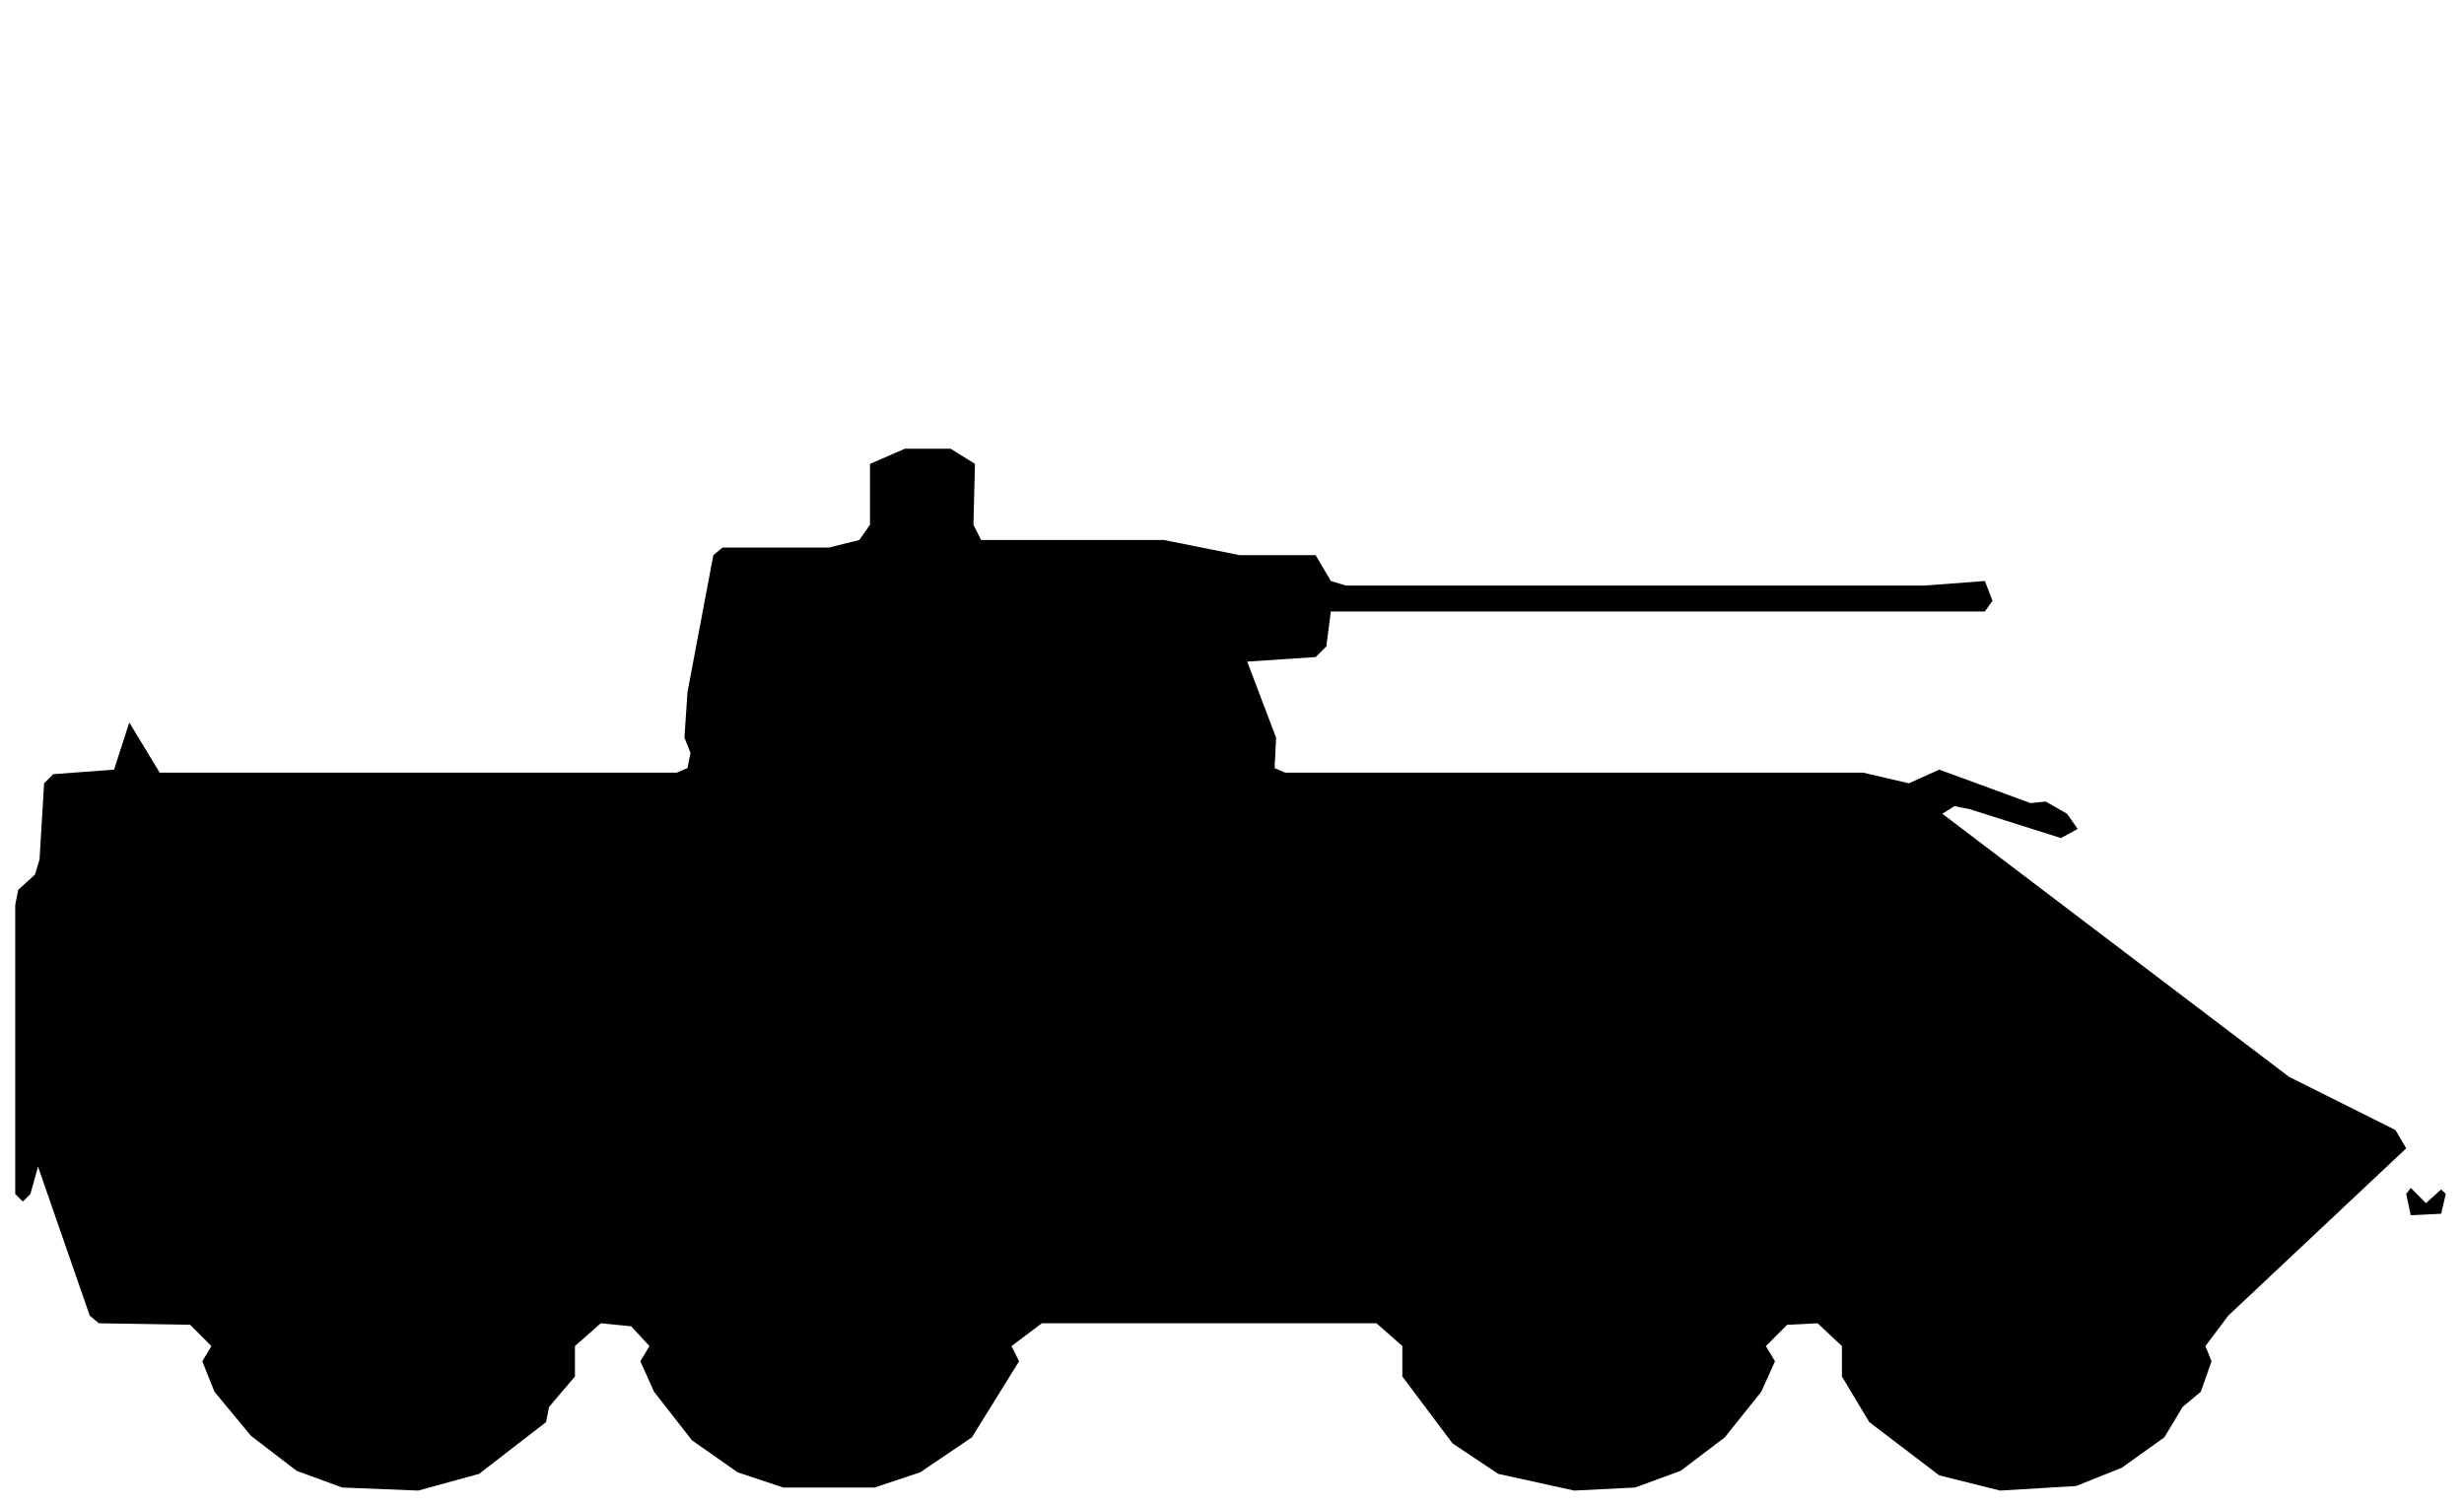
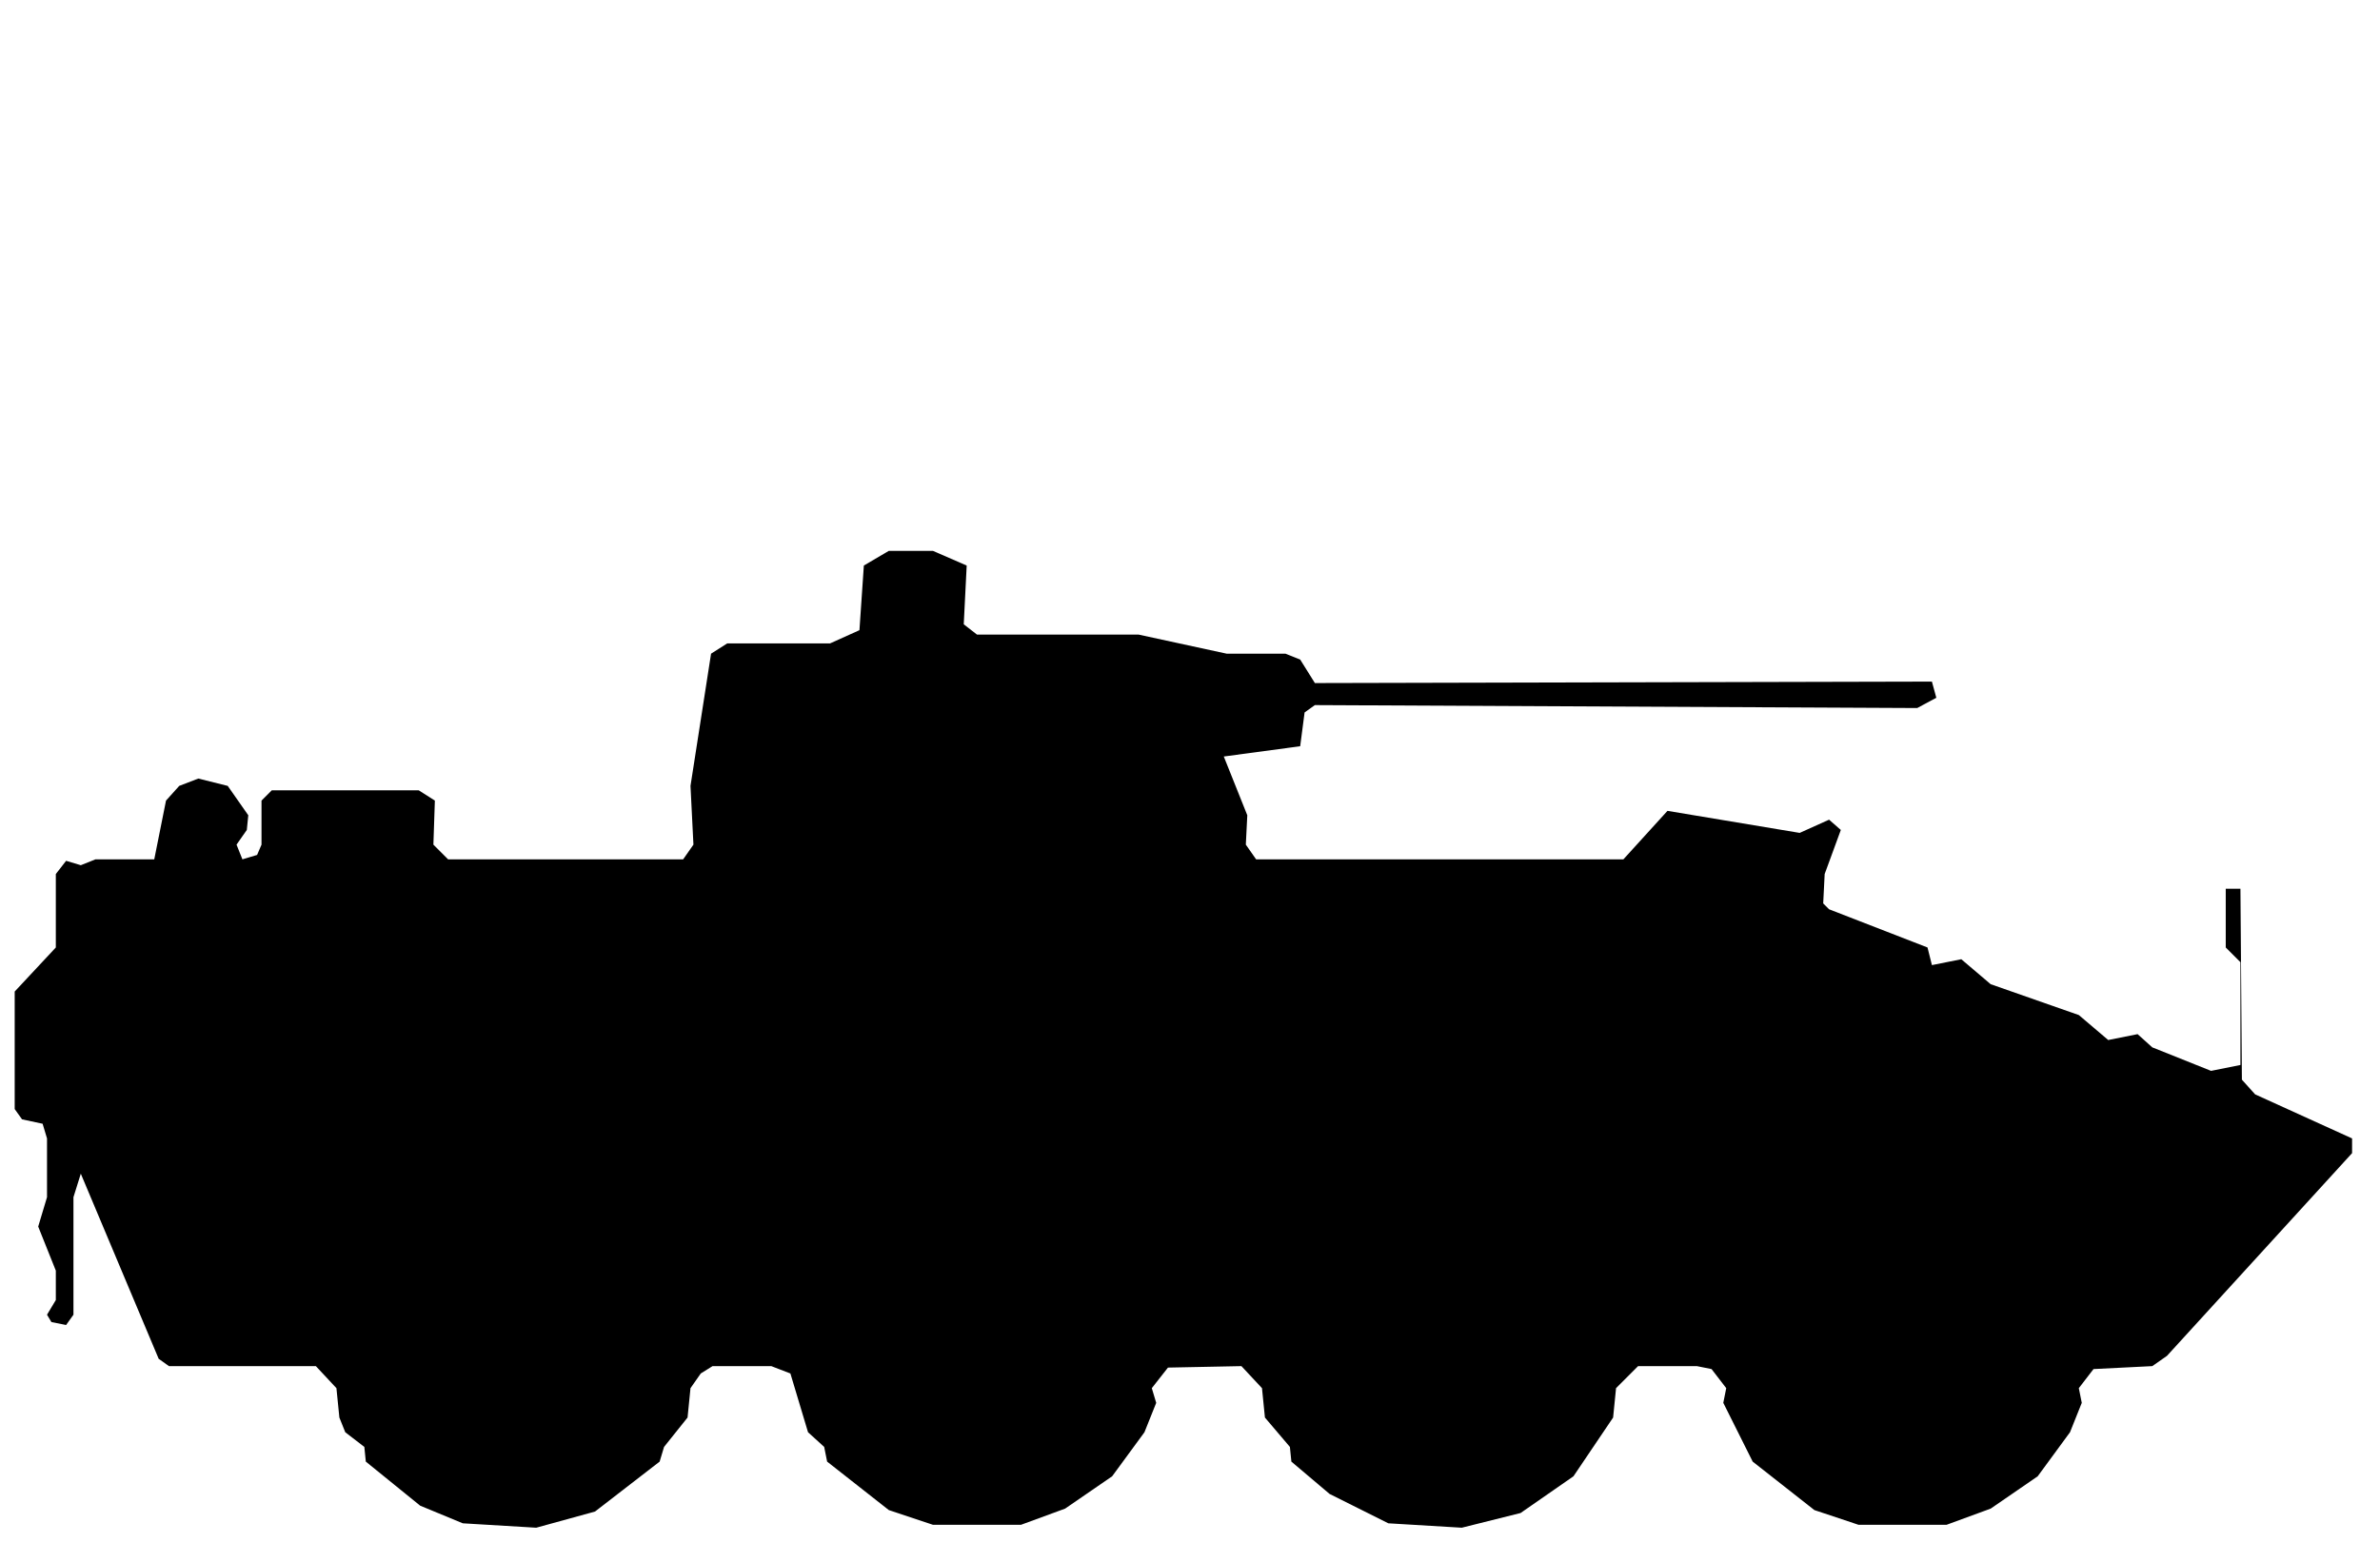
- <svg xmlns="http://www.w3.org/2000/svg" viewBox="0 0 162 99" width="162" height="99" fill="currentColor" fill-rule="evenodd">
-   <path d="M22.5 97.8L27.5 98L31.5 96.9L35.9 93.5L36.1 92.5L37.8 90.5L37.8 88.5L39.5 87L41.5 87.2L42.7 88.5L42.1 89.5L43 91.5L45.5 94.7L48.5 96.8L51.5 97.8L57.5 97.8L60.5 96.8L63.9 94.5L67 89.5L66.5 88.5L68.5 87L90.5 87L92.2 88.5L92.2 90.5L95.5 94.9L98.5 96.9L103.5 98L107.5 97.8L110.5 96.7L113.4 94.5L115.8 91.5L116.7 89.5L116.1 88.5L117.5 87.1L119.5 87L121.1 88.5L121.1 90.5L122.9 93.5L127.5 97L131.5 98L136.5 97.7L139.5 96.5L142.3 94.5L143.5 92.5L144.7 91.5L145.4 89.5L145 88.5L146.5 86.5L158.2 75.5L157.5 74.3L150.5 70.8L127.7 53.5L128.5 53L129.5 53.2L135.5 55.1L136.6 54.5L135.9 53.5L134.5 52.7L133.5 52.8L127.5 50.6L125.5 51.5L122.5 50.8L84.5 50.8L83.8 50.5L83.9 48.5L82 43.5L86.5 43.2L87.2 42.5L87.5 40.2L130.5 40.2L131 39.5L130.5 38.2L126.5 38.5L88.5 38.5L87.5 38.2L86.5 36.5L81.5 36.5L76.5 35.5L64.5 35.5L64 34.5L64.1 30.5L62.5 29.5L59.5 29.5L57.2 30.5L57.2 34.5L56.5 35.5L54.5 36L47.5 36L46.9 36.5L45.2 45.5L45 48.5L45.4 49.5L45.2 50.5L44.5 50.8L10.5 50.8L8.5 47.5L7.5 50.6L3.5 50.9L2.9 51.5L2.6 56.5L2.3 57.5L1.2 58.5L1 59.5L1 78.5L1.5 79L2 78.5L2.5 76.7L5.9 86.5L6.5 87L12.5 87.1L13.9 88.5L13.3 89.5L14.1 91.5L16.5 94.4L19.5 96.7ZM158.5 79.9L160.5 79.8L160.8 78.5L160.5 78.2L159.5 79.1L158.5 78.1L158.2 78.5Z" />
+ <svg xmlns="http://www.w3.org/2000/svg" viewBox="0 0 162 105" width="162" height="105" fill="currentColor" fill-rule="evenodd">
+   <path d="M31.5 103.7L36.5 104L40.5 102.9L44.9 99.5L45.2 98.5L46.8 96.5L47 94.5L47.7 93.5L48.5 93L52.5 93L53.8 93.5L55 97.5L56.1 98.5L56.3 99.5L60.5 102.8L63.5 103.8L69.5 103.8L72.5 102.7L75.7 100.5L77.9 97.5L78.7 95.5L78.4 94.5L79.5 93.1L84.5 93L85.9 94.5L86.1 96.5L87.8 98.5L87.9 99.5L90.5 101.7L94.5 103.7L99.5 104L103.5 103L107.1 100.5L109.8 96.5L110 94.5L111.5 93L115.5 93L116.5 93.2L117.5 94.5L117.3 95.5L119.3 99.5L123.5 102.8L126.5 103.8L132.5 103.8L135.5 102.7L138.7 100.5L140.9 97.5L141.7 95.5L141.5 94.5L142.5 93.2L146.5 93L147.5 92.3L160.1 78.5L160.1 77.5L153.5 74.5L152.6 73.5L152.5 60.5L151.5 60.5L151.5 64.5L152.5 65.5L152.5 72.5L150.5 72.9L146.5 71.3L145.5 70.4L143.5 70.8L141.5 69.1L135.5 67L133.5 65.3L131.5 65.7L131.2 64.5L124.5 61.9L124.1 61.5L124.2 59.5L125.3 56.5L124.5 55.8L122.5 56.7L113.5 55.2L110.5 58.5L85.5 58.5L84.8 57.5L84.9 55.5L83.3 51.5L88.5 50.8L88.8 48.5L89.5 48L130.5 48.2L131.8 47.5L131.5 46.4L89.5 46.5L88.5 44.9L87.5 44.5L83.5 44.5L77.5 43.2L66.5 43.2L65.6 42.5L65.8 38.5L63.5 37.5L60.5 37.5L58.8 38.5L58.5 42.9L56.5 43.8L49.5 43.8L48.4 44.5L47 53.5L47.2 57.5L46.5 58.5L30.5 58.5L29.5 57.5L29.6 54.5L28.5 53.8L18.5 53.8L17.8 54.5L17.8 57.5L17.5 58.2L16.5 58.5L16.1 57.5L16.8 56.5L16.9 55.5L15.5 53.5L13.5 53L12.2 53.5L11.3 54.5L10.5 58.5L6.5 58.5L5.5 58.9L4.5 58.6L3.8 59.5L3.8 64.5L1 67.5L1 68.5L1 75.5L1.5 76.2L2.9 76.5L3.2 77.5L3.2 81.5L2.6 83.5L3.8 86.5L3.8 88.5L3.2 89.5L3.5 90L4.5 90.2L5 89.5L5 81.5L5.5 79.9L10.8 92.5L11.5 93L21.5 93L22.9 94.5L23.1 96.5L23.5 97.5L24.8 98.5L24.9 99.5L28.6 102.5Z" />
</svg>
